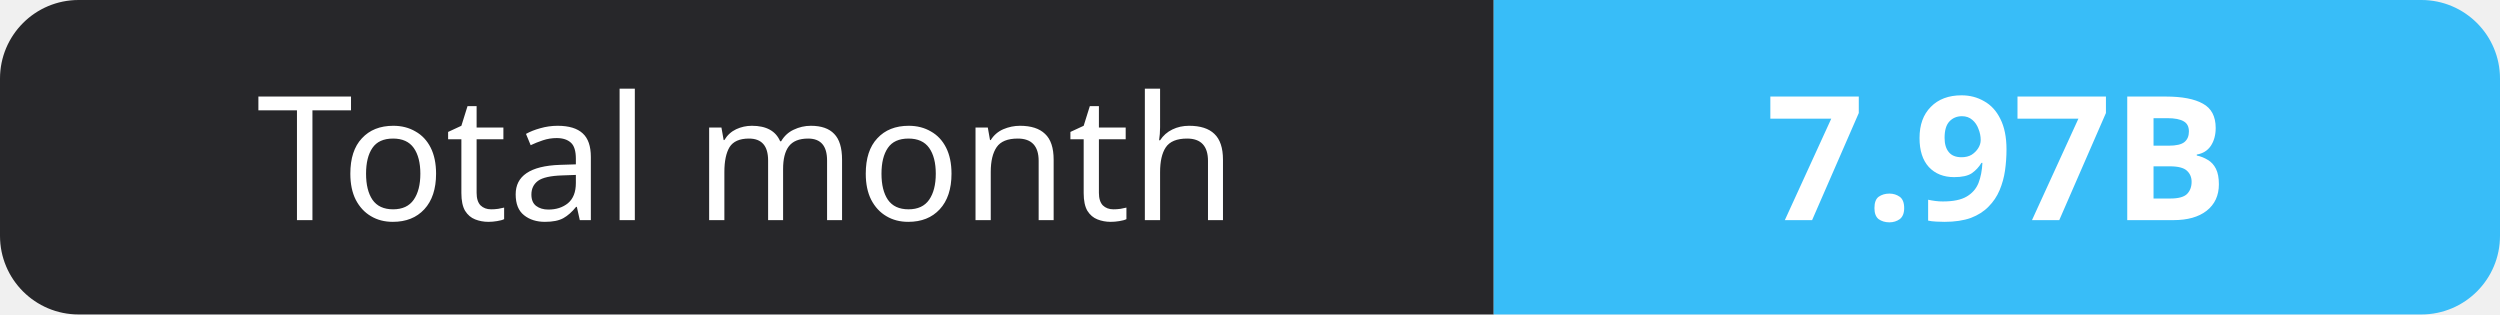
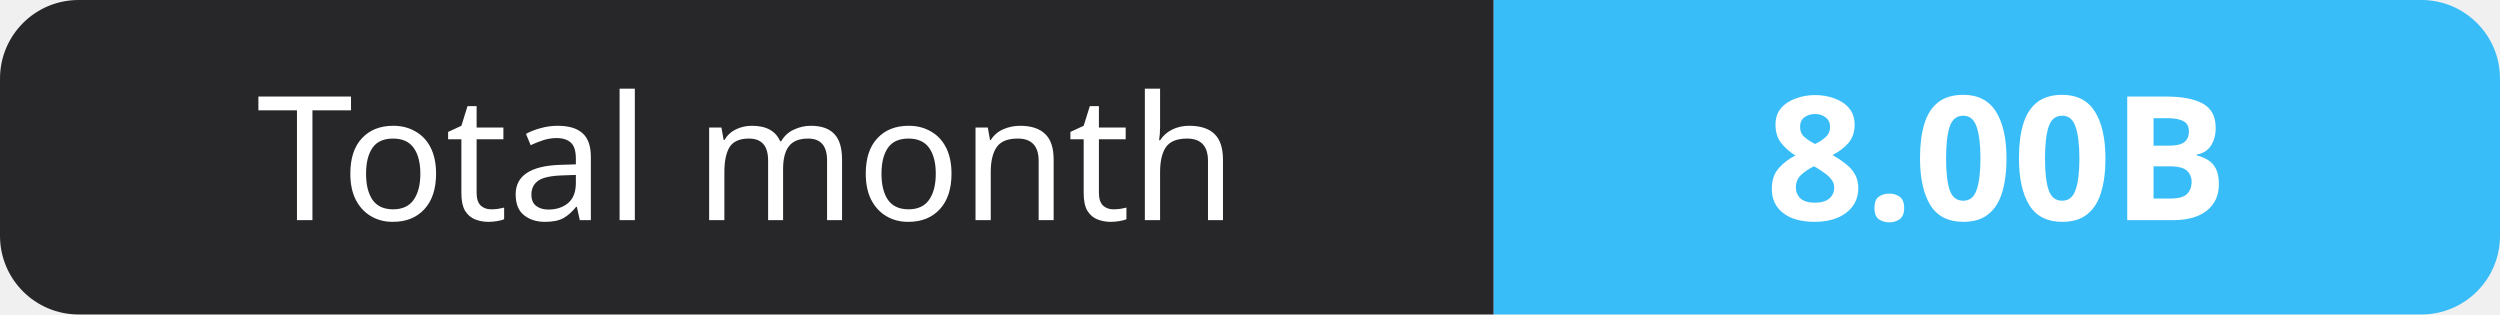
- <svg xmlns="http://www.w3.org/2000/svg" width="159" height="20" role="img" aria-label="Total month: 7.97B">
+ <svg xmlns="http://www.w3.org/2000/svg" width="159" height="20" role="img" aria-label="Total month: 8.00B">
  <clipPath id="r">
    <rect width="159" height="20" rx="5" fill="#fff" />
  </clipPath>
  <g clip-path="url(#r)">
    <rect width="95" height="20" fill="#27272a" />
    <rect x="95" width="64" height="20" fill="#38bdf8" />
  </g>
  <g fill="#fff" text-anchor="middle" font-family="Verdana,Geneva,sans-serif" font-size="11">
    <text x="47.5" y="14">Total month</text>
-     <text x="127.0" y="14" font-weight="700">7.97B</text>
+     <text x="127.0" y="14" font-weight="700">8.00B</text>
  </g>
</svg>
